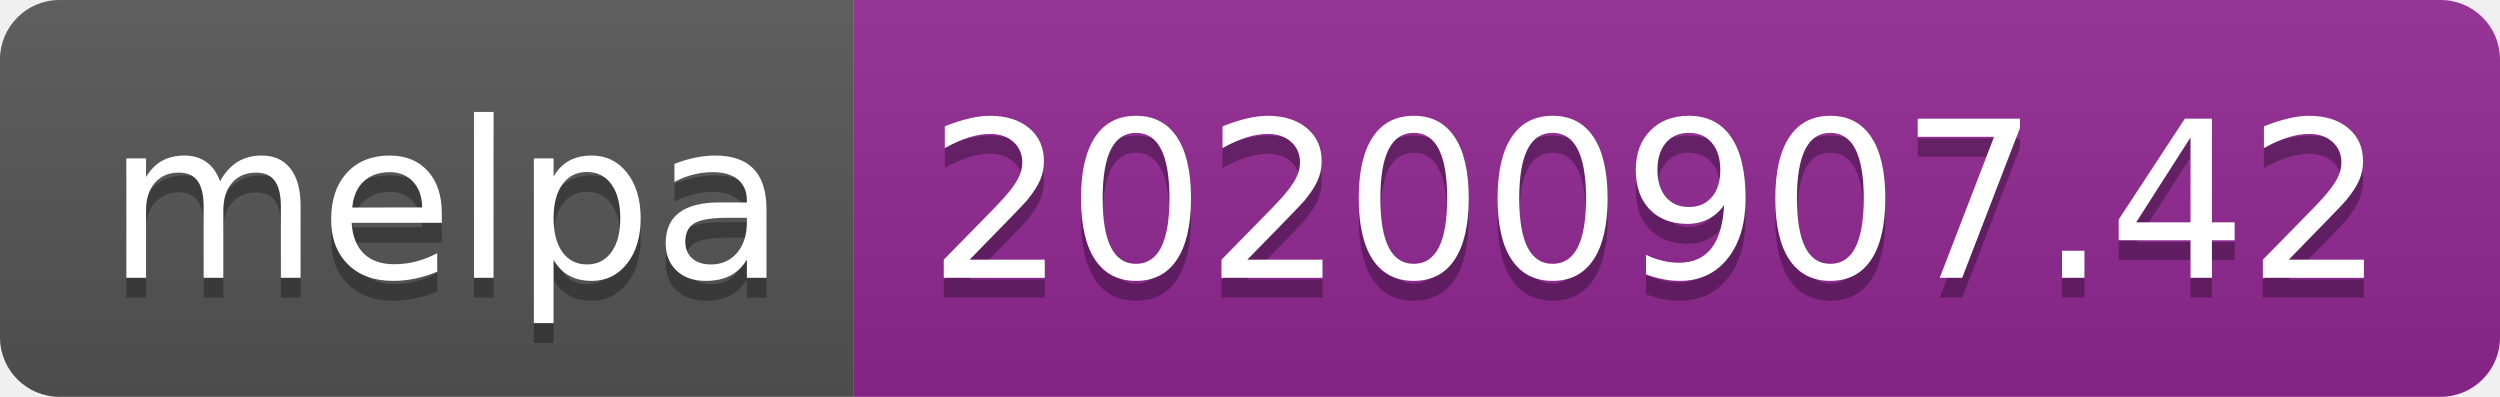
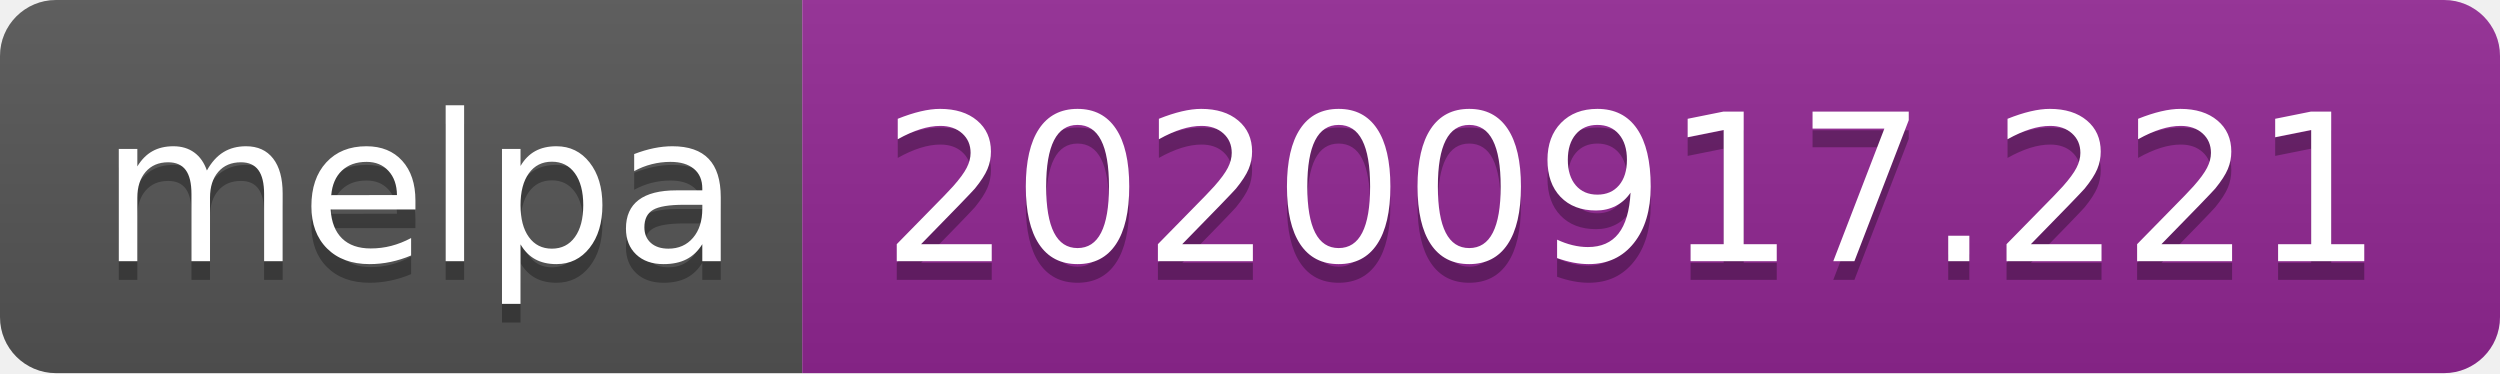
- <svg xmlns="http://www.w3.org/2000/svg" width="126" height="20" role="img" aria-label="melpa: 20200907.42">
+ <svg xmlns="http://www.w3.org/2000/svg" width="134" height="20" role="img" aria-label="melpa: 20200917.221">
  <linearGradient id="s" x2="0" y2="100%">
    <stop offset="0" stop-color="#bbb" stop-opacity=".1" />
    <stop offset="1" stop-opacity=".1" />
  </linearGradient>
  <clipPath id="r">
-     <rect width="126" height="20" rx="3" fill="#fff" />
+     <rect width="134" height="20" rx="3" fill="#fff" />
  </clipPath>
  <g clip-path="url(#r)">
    <rect width="43" height="20" fill="#555" />
-     <rect x="43" width="83" height="20" fill="#922793" />
-     <rect width="126" height="20" fill="url(#s)" />
+     <rect x="43" width="91" height="20" fill="#922793" />
+     <rect width="134" height="20" fill="url(#s)" />
  </g>
  <g fill="#fff" text-anchor="middle" font-family="Verdana,Geneva,DejaVu Sans,sans-serif" text-rendering="geometricPrecision" font-size="110">
    <text aria-hidden="true" x="225" y="150" fill="#010101" fill-opacity=".3" transform="scale(.1)" textLength="330">melpa</text>
    <text x="225" y="140" transform="scale(.1)" fill="#fff" textLength="330">melpa</text>
-     <text aria-hidden="true" x="835" y="150" fill="#010101" fill-opacity=".3" transform="scale(.1)" textLength="730">20200907.42</text>
-     <text x="835" y="140" transform="scale(.1)" fill="#fff" textLength="730">20200907.42</text>
+     <text aria-hidden="true" x="875" y="150" fill="#010101" fill-opacity=".3" transform="scale(.1)" textLength="810">20200917.221</text>
+     <text x="875" y="140" transform="scale(.1)" fill="#fff" textLength="810">20200917.221</text>
  </g>
</svg>
